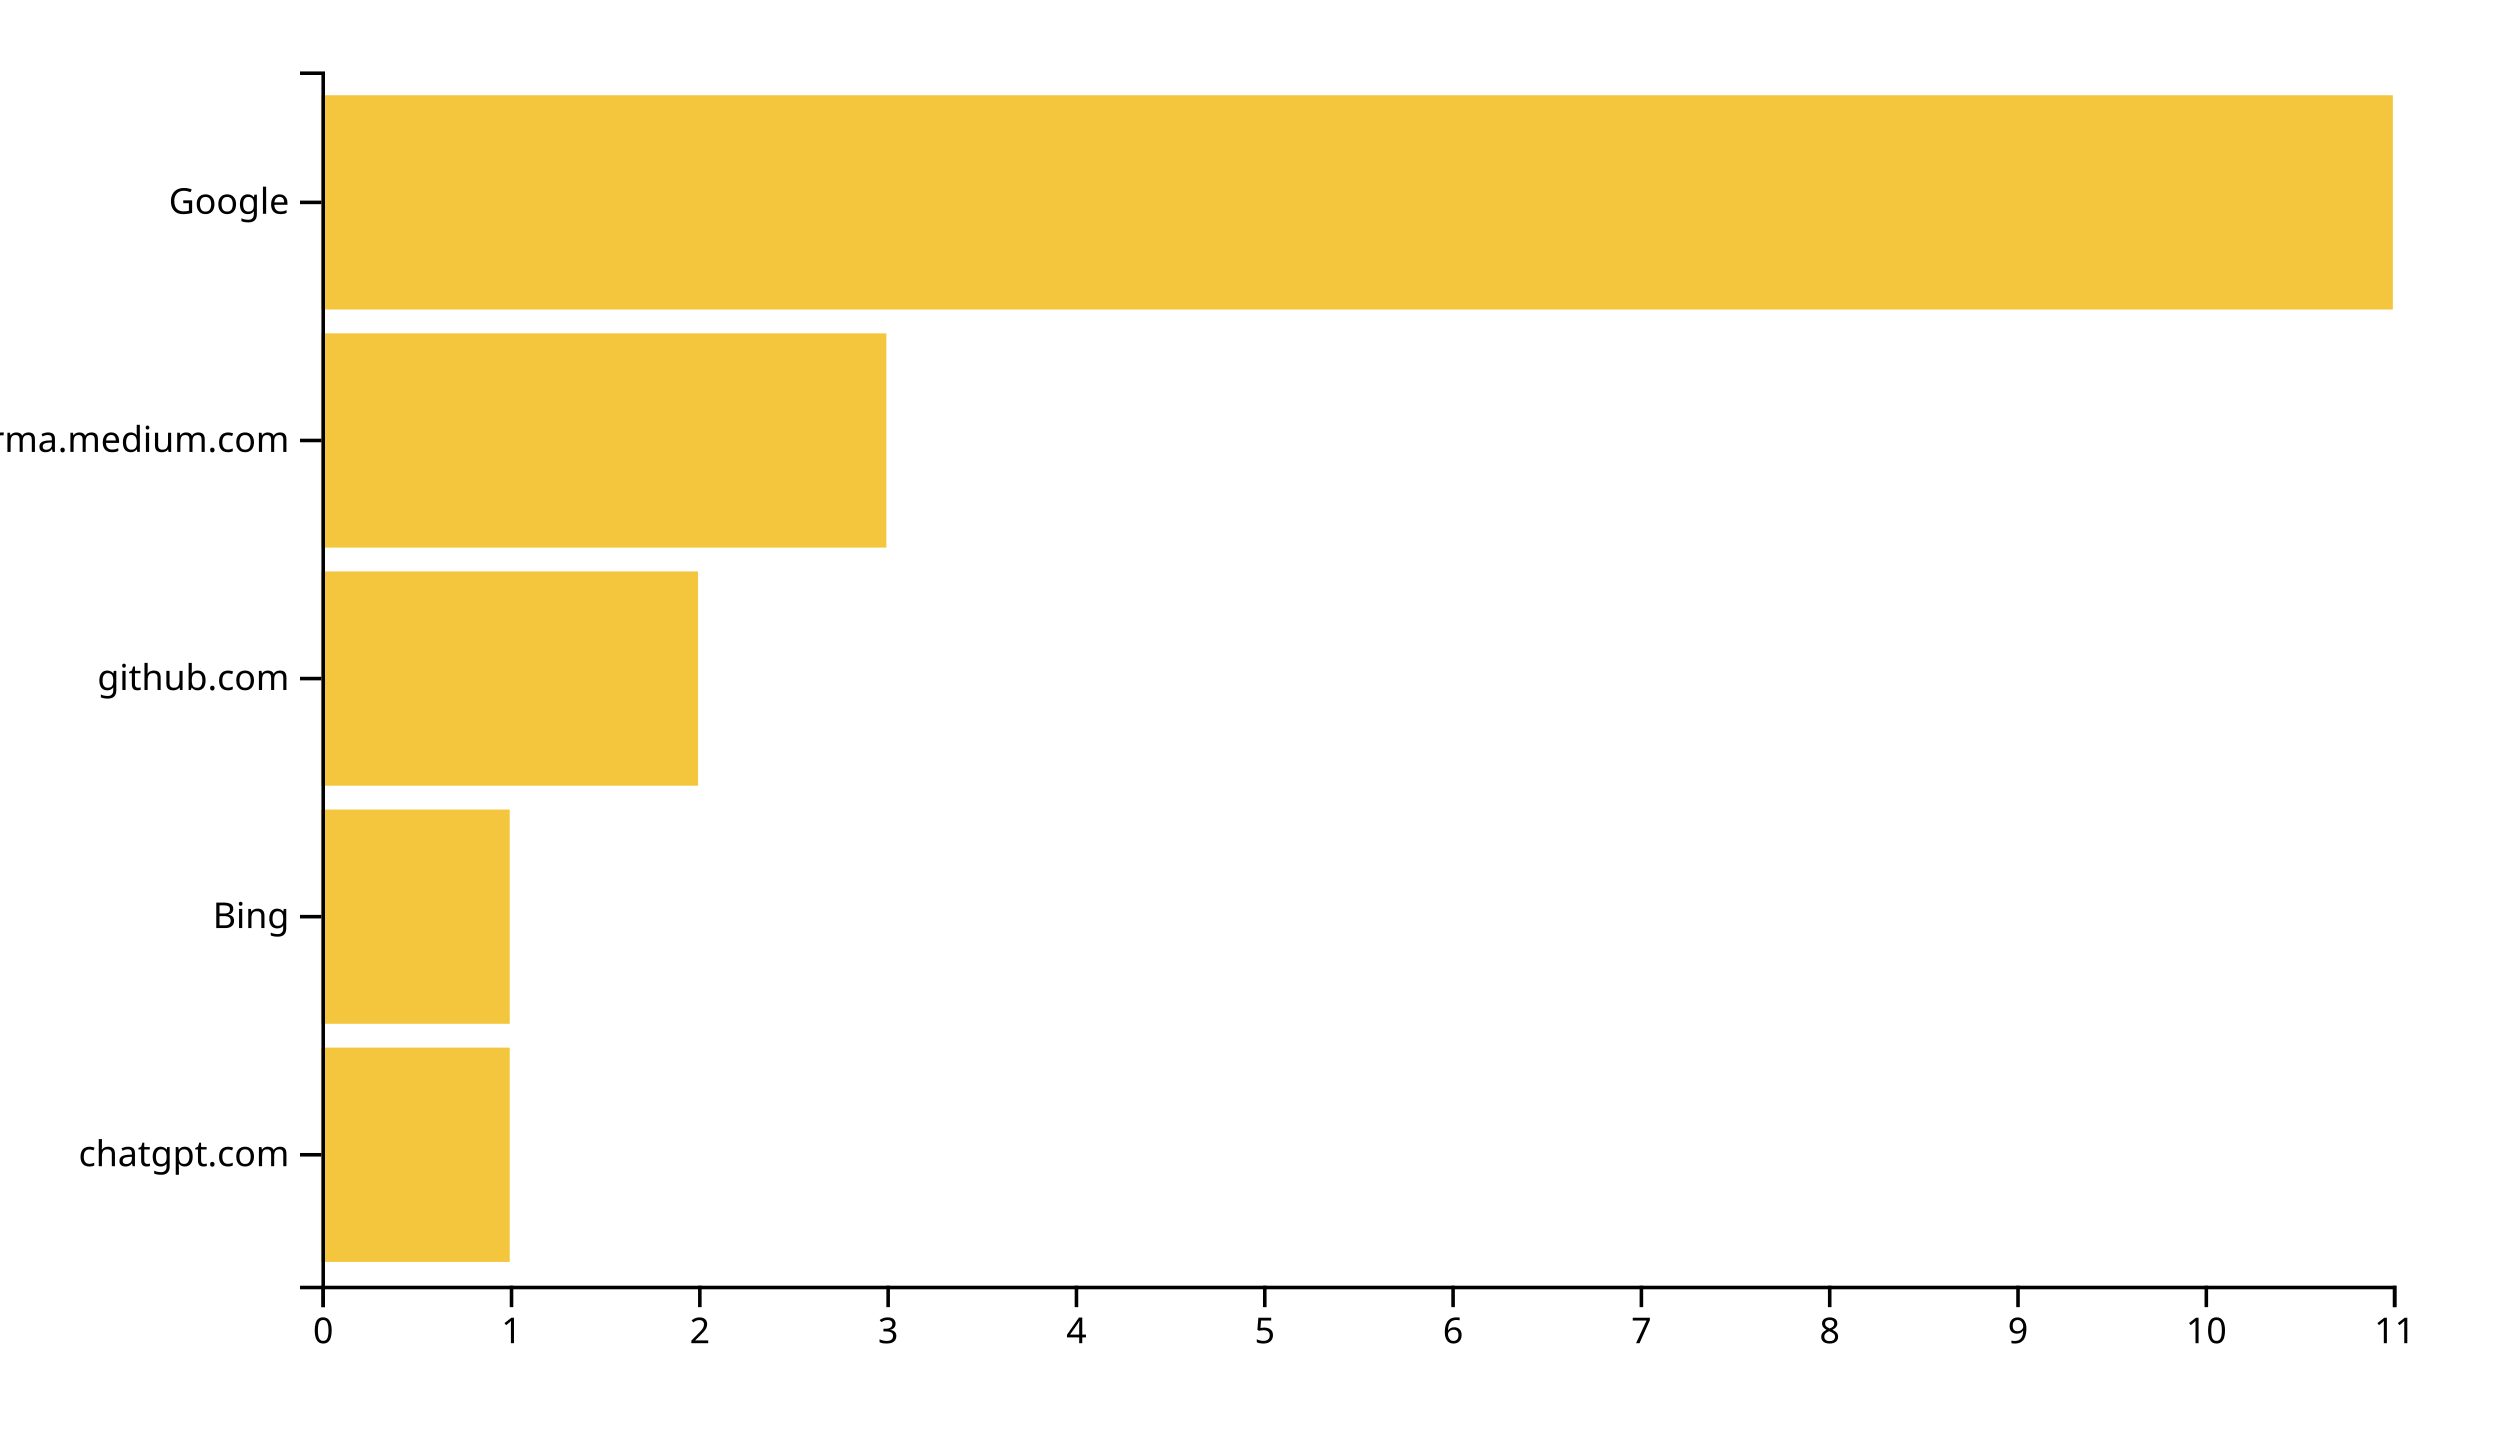
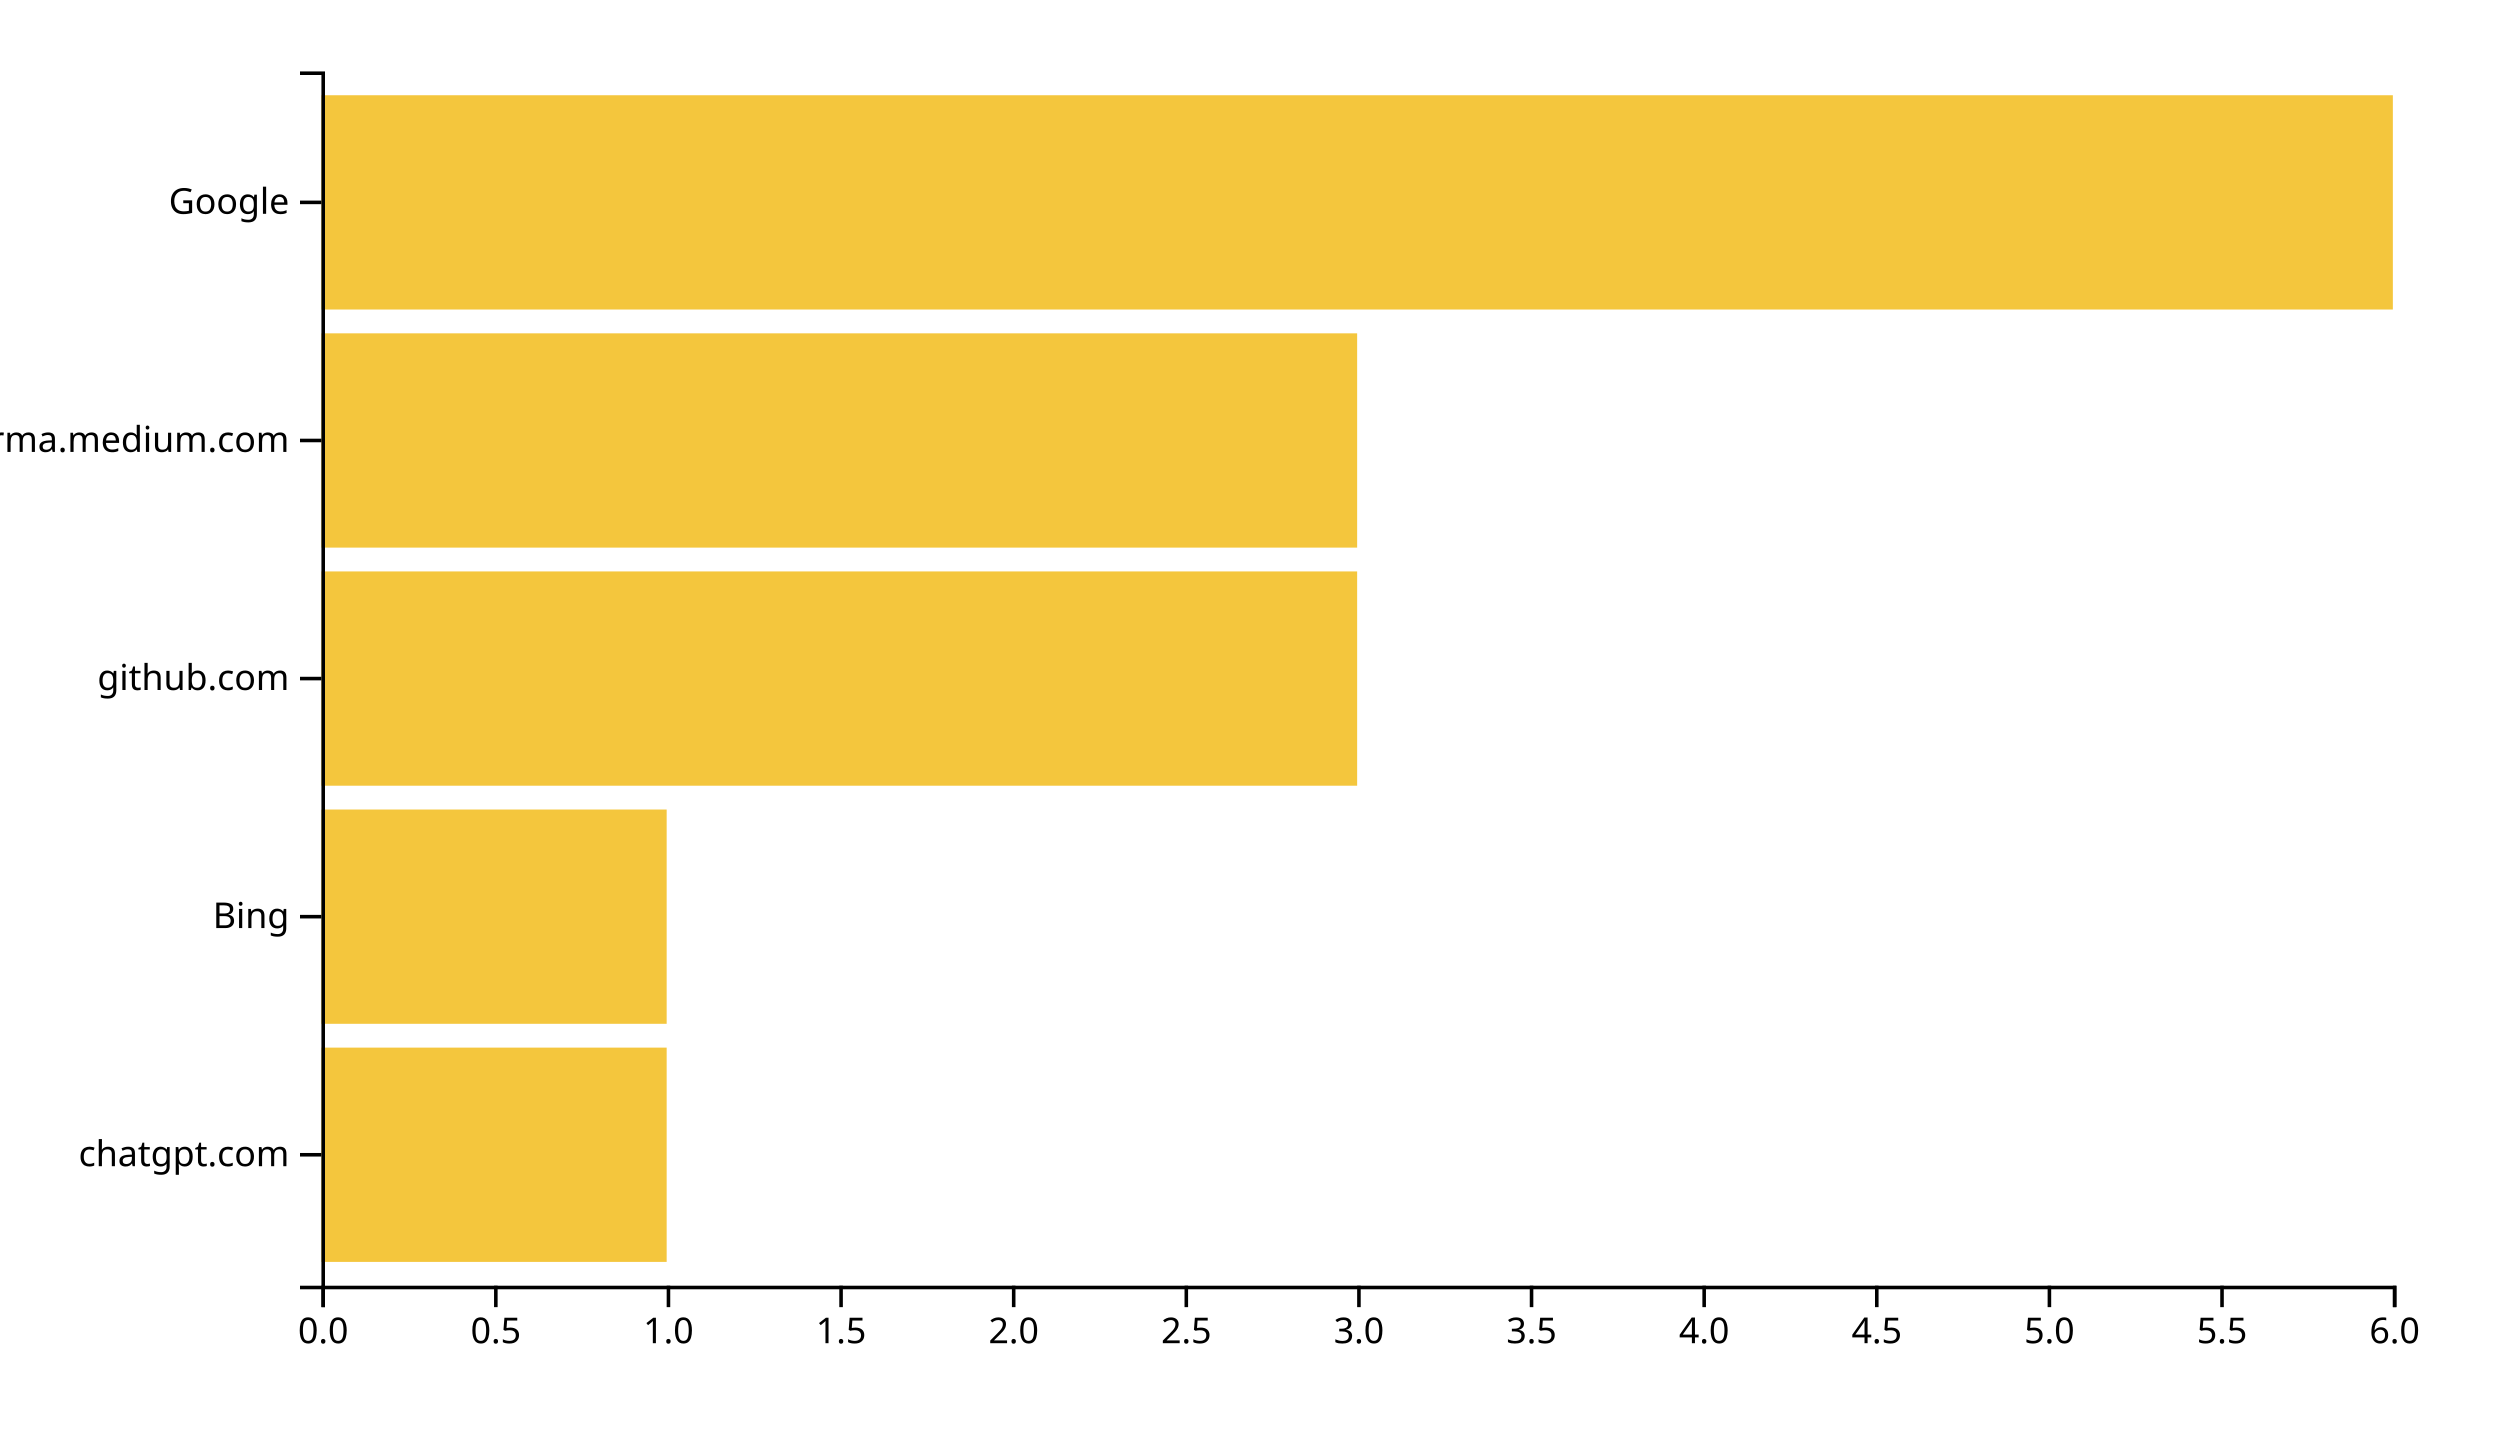
<svg xmlns="http://www.w3.org/2000/svg" width="700" height="400">
  <g transform="translate(90,20)">
-     <rect class="bar" width="52.727" y="273.333" height="60" style="fill: #f4c63d; text-anchor: end;" />
-     <rect class="bar" width="52.727" y="206.667" height="60" style="fill: #f4c63d; text-anchor: end;" />
-     <rect class="bar" width="105.455" y="140" height="60" style="fill: #f4c63d; text-anchor: end;" />
-     <rect class="bar" width="158.182" y="73.333" height="60" style="fill: #f4c63d; text-anchor: end;" />
+     <rect class="bar" width="96.667" y="273.333" height="60" style="fill: #f4c63d; text-anchor: end;" />
+     <rect class="bar" width="96.667" y="206.667" height="60" style="fill: #f4c63d; text-anchor: end;" />
+     <rect class="bar" width="290" y="140" height="60" style="fill: #f4c63d; text-anchor: end;" />
+     <rect class="bar" width="290" y="73.333" height="60" style="fill: #f4c63d; text-anchor: end;" />
    <rect class="bar" width="580" y="6.667" height="60" style="fill: #f4c63d; text-anchor: end;" />
    <g transform="translate(0,340)" fill="none" font-size="10" font-family="sans-serif" text-anchor="middle">
      <path class="domain" stroke="currentColor" d="M0.5,6V0.5H580.5V6" />
      <g class="tick" opacity="1" transform="translate(0.5,0)">
        <line stroke="currentColor" y2="6" />
-         <text fill="currentColor" y="9" dy="0.71em">0</text>
+         <text fill="currentColor" y="9" dy="0.71em">0.0</text>
      </g>
-       <g class="tick" opacity="1" transform="translate(53.22727,0)">
+       <g class="tick" opacity="1" transform="translate(48.83333,0)">
        <line stroke="currentColor" y2="6" />
-         <text fill="currentColor" y="9" dy="0.71em">1</text>
+         <text fill="currentColor" y="9" dy="0.71em">0.5</text>
      </g>
-       <g class="tick" opacity="1" transform="translate(105.9545,0)">
+       <g class="tick" opacity="1" transform="translate(97.16667,0)">
        <line stroke="currentColor" y2="6" />
-         <text fill="currentColor" y="9" dy="0.71em">2</text>
+         <text fill="currentColor" y="9" dy="0.71em">1.0</text>
      </g>
-       <g class="tick" opacity="1" transform="translate(158.6818,0)">
+       <g class="tick" opacity="1" transform="translate(145.5,0)">
        <line stroke="currentColor" y2="6" />
-         <text fill="currentColor" y="9" dy="0.71em">3</text>
+         <text fill="currentColor" y="9" dy="0.71em">1.5</text>
      </g>
-       <g class="tick" opacity="1" transform="translate(211.4091,0)">
+       <g class="tick" opacity="1" transform="translate(193.8333,0)">
        <line stroke="currentColor" y2="6" />
-         <text fill="currentColor" y="9" dy="0.71em">4</text>
+         <text fill="currentColor" y="9" dy="0.71em">2.0</text>
      </g>
-       <g class="tick" opacity="1" transform="translate(264.1364,0)">
+       <g class="tick" opacity="1" transform="translate(242.1667,0)">
        <line stroke="currentColor" y2="6" />
-         <text fill="currentColor" y="9" dy="0.71em">5</text>
+         <text fill="currentColor" y="9" dy="0.71em">2.5</text>
      </g>
-       <g class="tick" opacity="1" transform="translate(316.8636,0)">
+       <g class="tick" opacity="1" transform="translate(290.5,0)">
        <line stroke="currentColor" y2="6" />
-         <text fill="currentColor" y="9" dy="0.71em">6</text>
+         <text fill="currentColor" y="9" dy="0.71em">3.0</text>
      </g>
-       <g class="tick" opacity="1" transform="translate(369.5909,0)">
+       <g class="tick" opacity="1" transform="translate(338.8333,0)">
        <line stroke="currentColor" y2="6" />
-         <text fill="currentColor" y="9" dy="0.71em">7</text>
+         <text fill="currentColor" y="9" dy="0.71em">3.5</text>
      </g>
-       <g class="tick" opacity="1" transform="translate(422.3182,0)">
+       <g class="tick" opacity="1" transform="translate(387.1667,0)">
        <line stroke="currentColor" y2="6" />
-         <text fill="currentColor" y="9" dy="0.71em">8</text>
+         <text fill="currentColor" y="9" dy="0.71em">4.0</text>
      </g>
-       <g class="tick" opacity="1" transform="translate(475.0455,0)">
+       <g class="tick" opacity="1" transform="translate(435.5,0)">
        <line stroke="currentColor" y2="6" />
-         <text fill="currentColor" y="9" dy="0.71em">9</text>
+         <text fill="currentColor" y="9" dy="0.71em">4.5</text>
      </g>
-       <g class="tick" opacity="1" transform="translate(527.7727,0)">
+       <g class="tick" opacity="1" transform="translate(483.8333,0)">
        <line stroke="currentColor" y2="6" />
-         <text fill="currentColor" y="9" dy="0.71em">10</text>
+         <text fill="currentColor" y="9" dy="0.71em">5.0</text>
+       </g>
+       <g class="tick" opacity="1" transform="translate(532.1667,0)">
+         <line stroke="currentColor" y2="6" />
+         <text fill="currentColor" y="9" dy="0.71em">5.5</text>
      </g>
      <g class="tick" opacity="1" transform="translate(580.5,0)">
        <line stroke="currentColor" y2="6" />
-         <text fill="currentColor" y="9" dy="0.71em">11</text>
+         <text fill="currentColor" y="9" dy="0.71em">6.0</text>
      </g>
    </g>
    <g fill="none" font-size="10" font-family="sans-serif" text-anchor="end">
      <path class="domain" stroke="currentColor" d="M-6,340.5H0.5V0.5H-6" />
      <g class="tick" opacity="1" transform="translate(0,303.3333)">
        <line stroke="currentColor" x2="-6" />
        <text fill="currentColor" x="-9" dy="0.32em">chatgpt.com</text>
      </g>
      <g class="tick" opacity="1" transform="translate(0,236.6667)">
        <line stroke="currentColor" x2="-6" />
        <text fill="currentColor" x="-9" dy="0.32em">Bing</text>
      </g>
      <g class="tick" opacity="1" transform="translate(0,170)">
        <line stroke="currentColor" x2="-6" />
        <text fill="currentColor" x="-9" dy="0.32em">github.com</text>
      </g>
      <g class="tick" opacity="1" transform="translate(0,103.3333)">
        <line stroke="currentColor" x2="-6" />
        <text fill="currentColor" x="-9" dy="0.32em">xgirma.medium.com</text>
      </g>
      <g class="tick" opacity="1" transform="translate(0,36.66667)">
        <line stroke="currentColor" x2="-6" />
        <text fill="currentColor" x="-9" dy="0.32em">Google</text>
      </g>
    </g>
  </g>
</svg>
